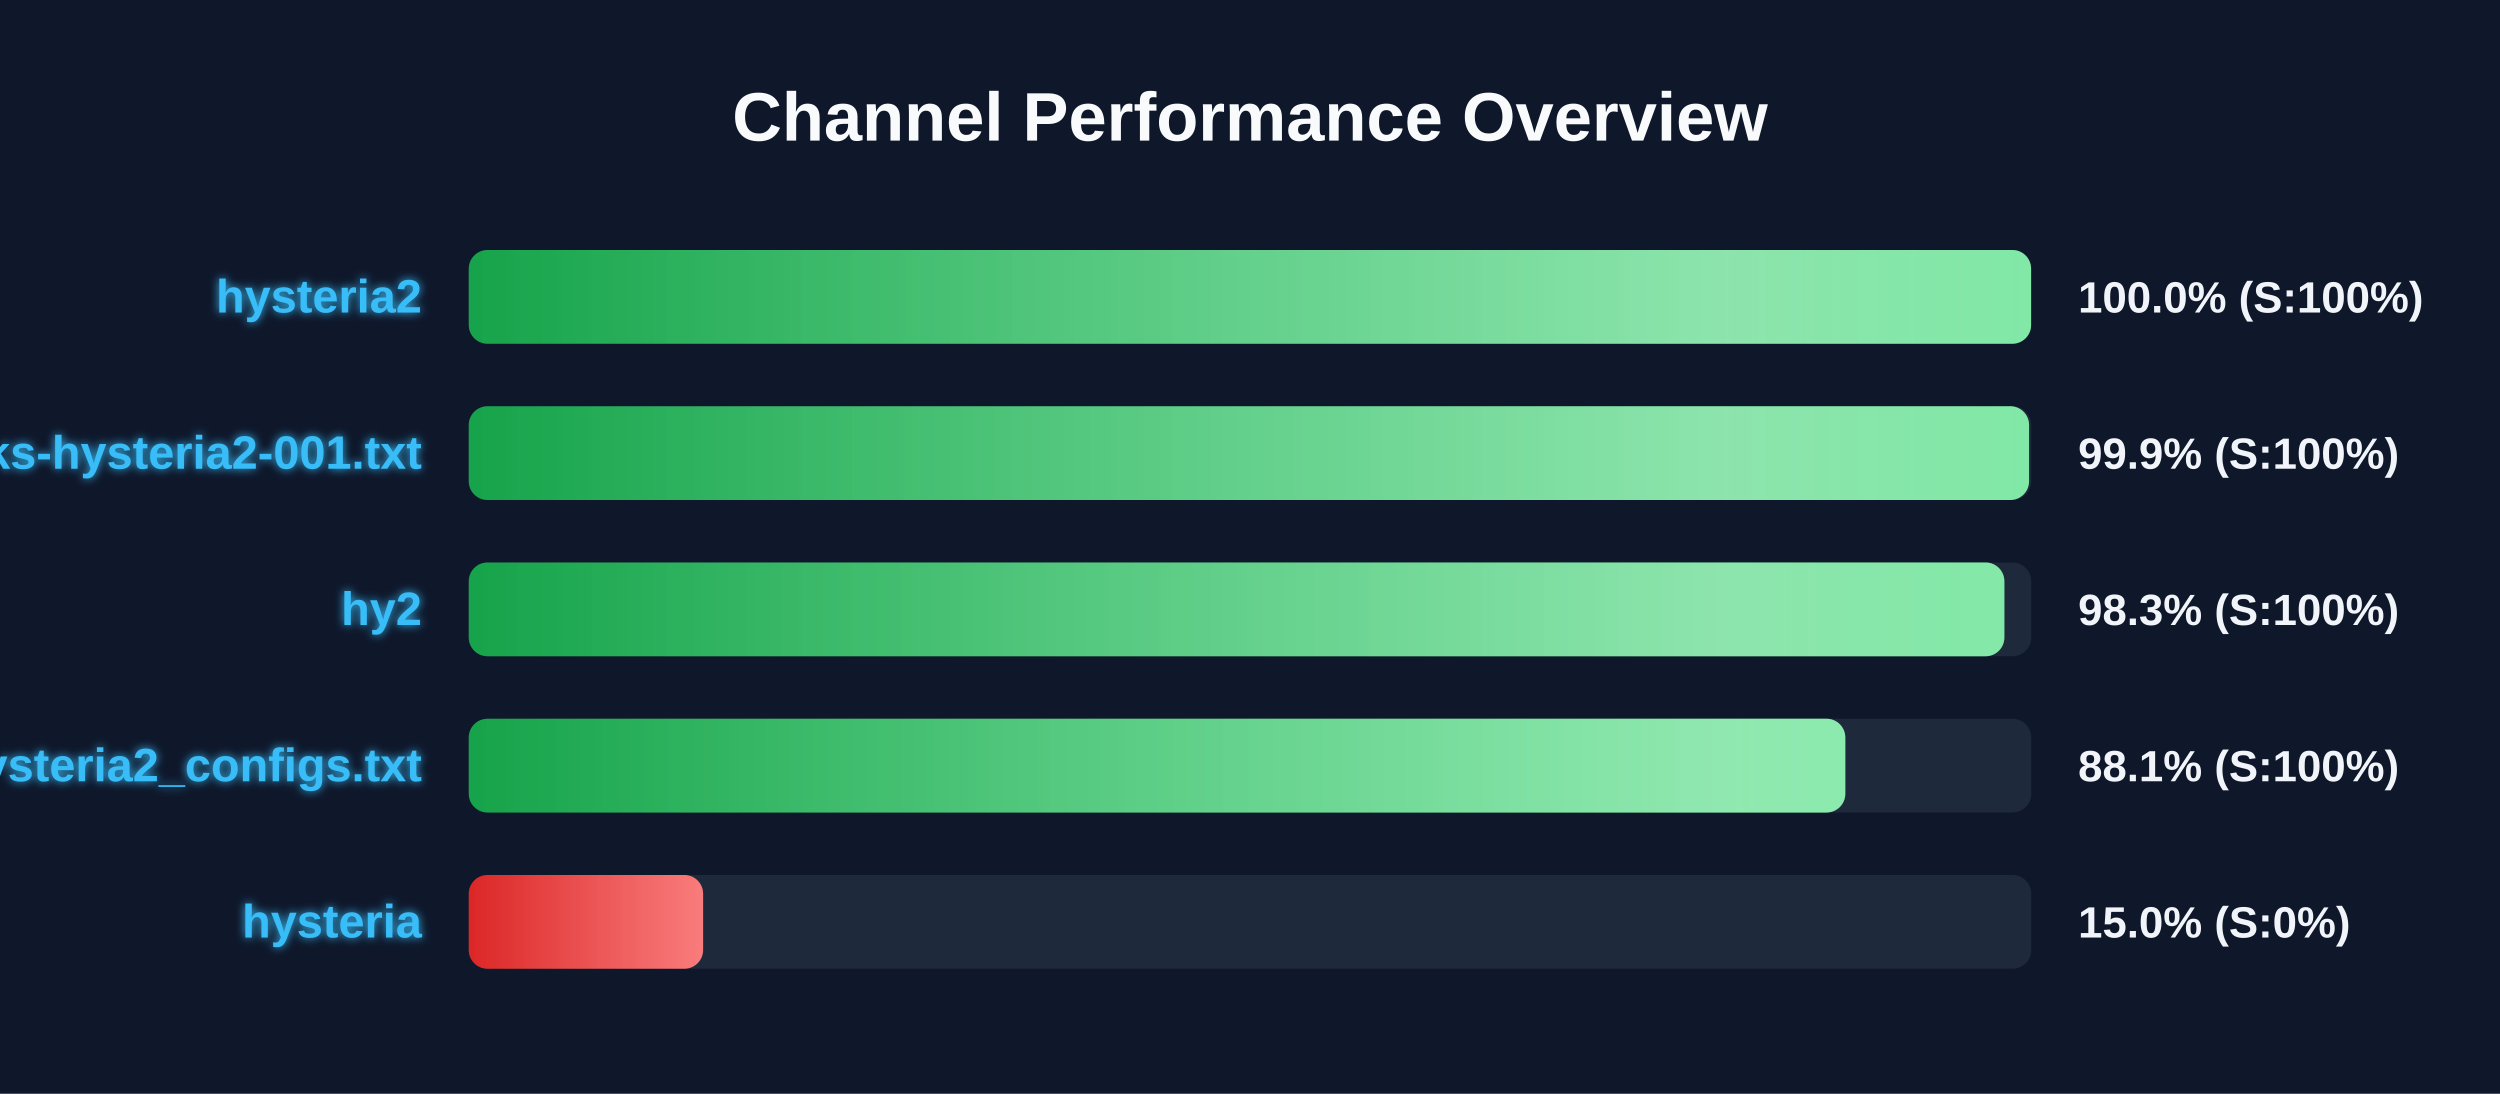
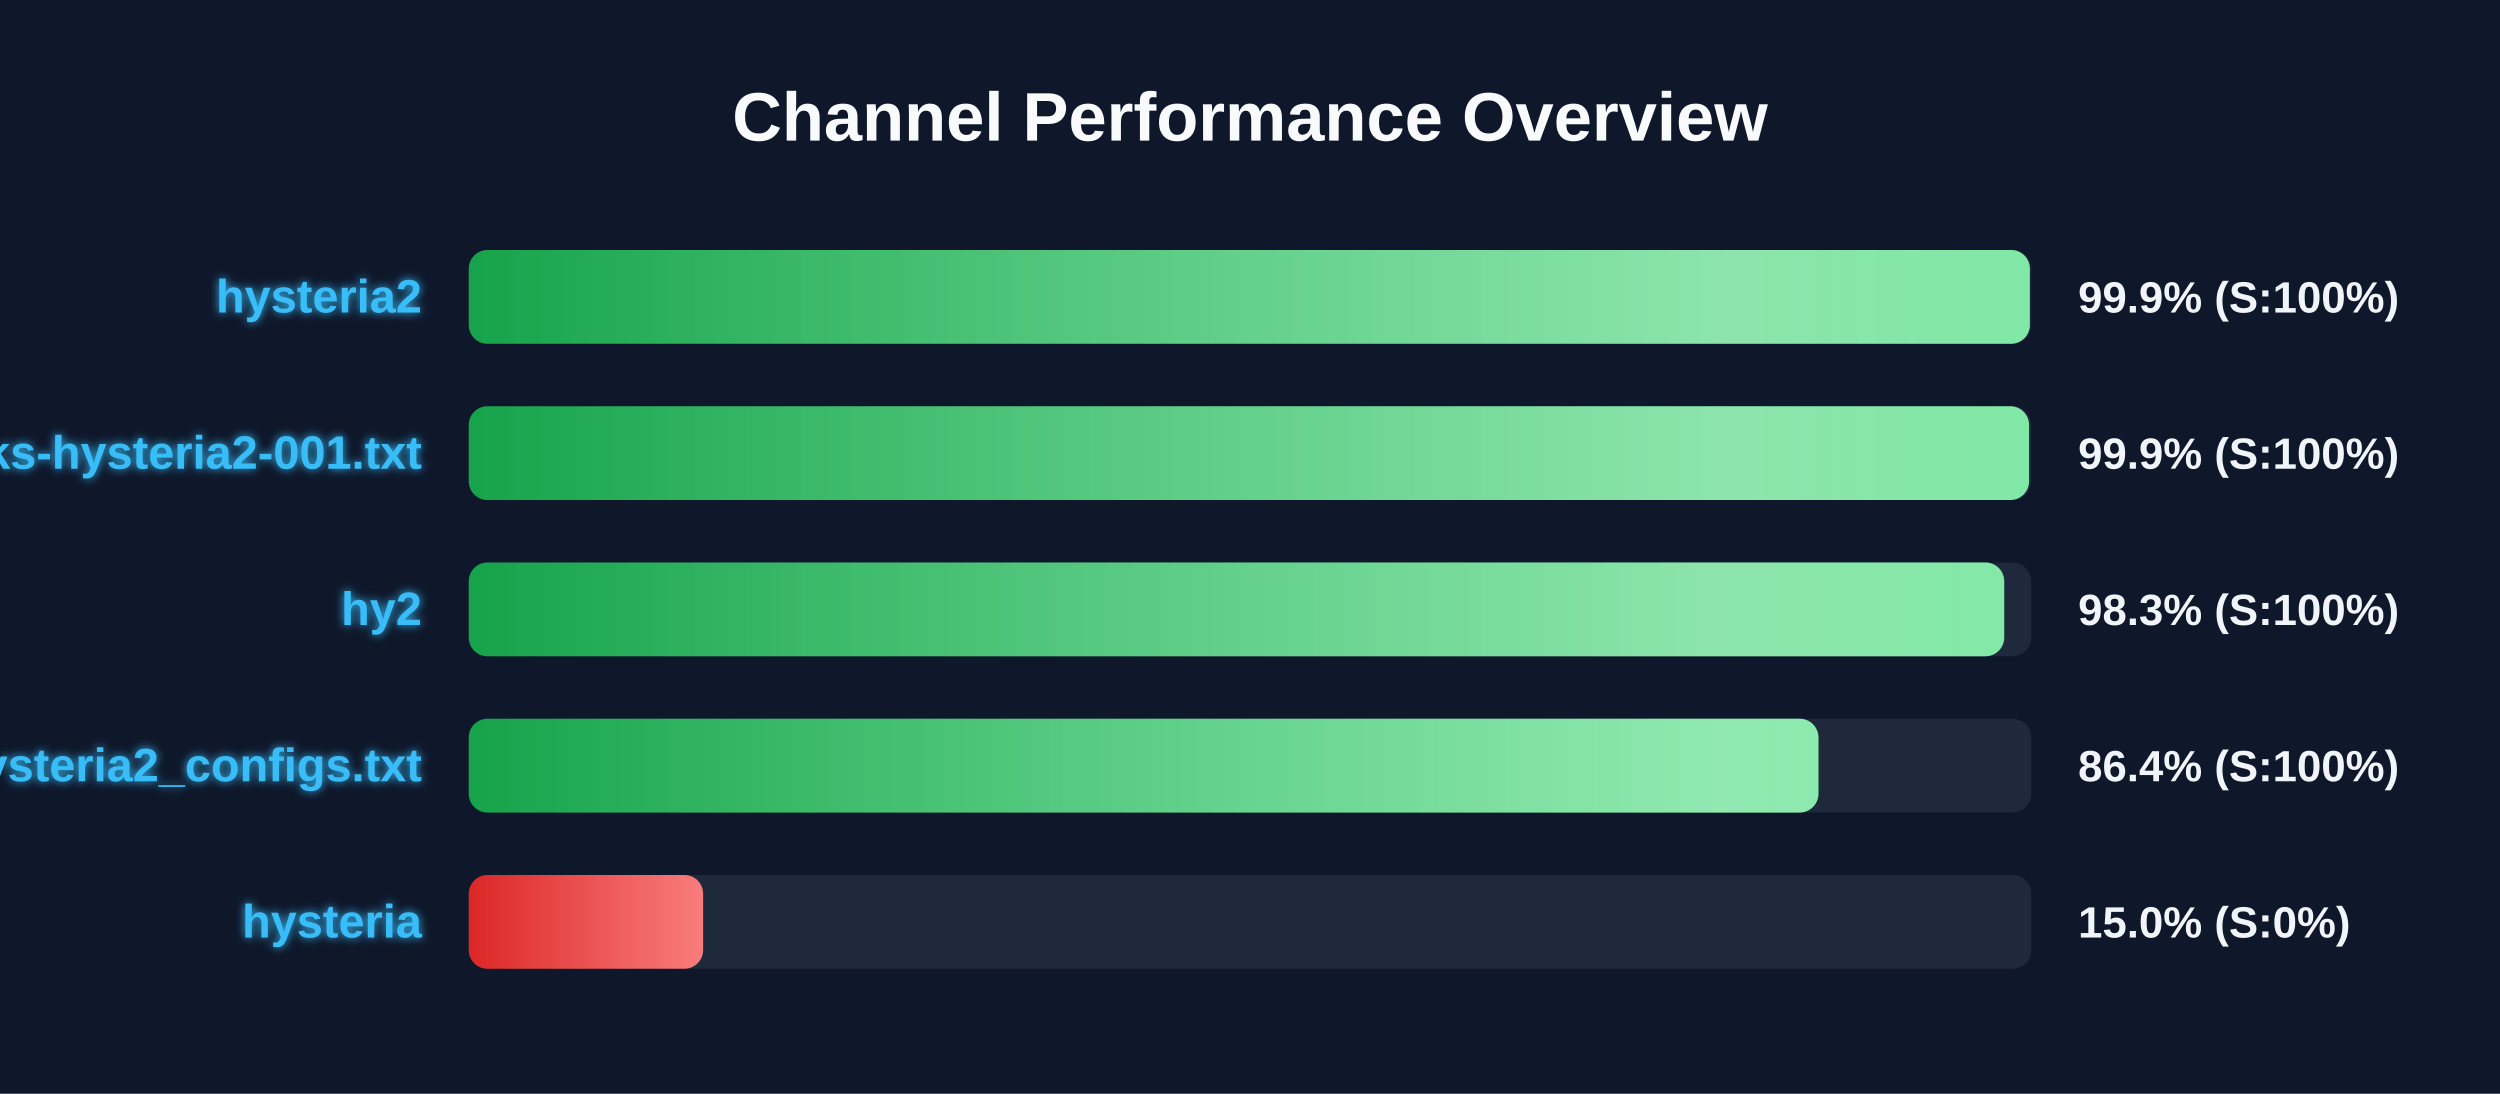
<svg xmlns="http://www.w3.org/2000/svg" width="800" height="350" version="1.1">
  <defs>
    <linearGradient id="grad-green" x1="0%" y1="0%" x2="100%" y2="0%">
      <stop offset="0%" stop-color="#16a34a" />
      <stop offset="100%" stop-color="#4ade80" />
    </linearGradient>
    <linearGradient id="grad-yellow" x1="0%" y1="0%" x2="100%" y2="0%">
      <stop offset="0%" stop-color="#ca8a04" />
      <stop offset="100%" stop-color="#fde047" />
    </linearGradient>
    <linearGradient id="grad-red" x1="0%" y1="0%" x2="100%" y2="0%">
      <stop offset="0%" stop-color="#dc2626" />
      <stop offset="100%" stop-color="#f87171" />
    </linearGradient>
    <linearGradient id="shimmer" x1="0%" y1="0%" x2="100%" y2="0%">
      <stop offset="0%" stop-color="rgba(255,255,255,0)" />
      <stop offset="50%" stop-color="rgba(255,255,255,0.4)" />
      <stop offset="100%" stop-color="rgba(255,255,255,0)" />
    </linearGradient>
    <filter id="glow" x="-20%" y="-20%" width="140%" height="140%">
      <feGaussianBlur stdDeviation="1.5" result="blur" />
      <feComposite in="SourceGraphic" in2="blur" operator="over" />
    </filter>
  </defs>
  <style>
        .bg-rect { fill: #0f172a; }
        .title { font: bold 22px 'Segoe UI', Arial, sans-serif; fill: #f8fafc; }
        .row { font: bold 15px 'Segoe UI', Arial, sans-serif; fill: #38bdf8; filter: url(#glow); }
        .score { font: bold 14px 'Segoe UI', Arial, sans-serif; fill: #f1f5f9; }
        @keyframes shimmer-anim {
            0% { transform: translateX(-100%); }
            100% { transform: translateX(200%); }
        }
        .shimmer-rect {
            animation: shimmer-anim 2.5s infinite linear;
        }
    </style>
  <rect width="100%" height="100%" class="bg-rect" />
  <text x="400" y="45" text-anchor="middle" class="title">Channel Performance Overview</text>
  <rect x="150" y="80" width="500" height="30" fill="#1e293b" rx="6" />
  <clipPath id="clip-0">
-     <rect x="150" y="80" width="499.95" height="30" rx="6" />
+     <rect x="150" y="80" width="499.55" height="30" rx="6" />
  </clipPath>
-   <rect x="150" y="80" width="499.95" height="30" fill="url(#grad-green)" rx="6" />
+   <rect x="150" y="80" width="499.55" height="30" fill="url(#grad-green)" rx="6" />
  <g clip-path="url(#clip-0)">
    <rect x="150" y="80" width="100%" height="30" fill="url(#shimmer)" class="shimmer-rect" />
  </g>
  <text x="135" y="100" text-anchor="end" class="row">hysteria2</text>
-   <text x="665" y="100" text-anchor="start" class="score">100.0% (S:100%)</text>
+   <text x="665" y="100" text-anchor="start" class="score">99.9% (S:100%)</text>
  <rect x="150" y="130" width="500" height="30" fill="#1e293b" rx="6" />
  <clipPath id="clip-1">
    <rect x="150" y="130" width="499.3" height="30" rx="6" />
  </clipPath>
  <rect x="150" y="130" width="499.3" height="30" fill="url(#grad-green)" rx="6" />
  <g clip-path="url(#clip-1)">
    <rect x="150" y="130" width="100%" height="30" fill="url(#shimmer)" class="shimmer-rect" />
  </g>
  <text x="135" y="150" text-anchor="end" class="row">EbraSha-Protocol-Chunks-hysteria2-001.txt</text>
  <text x="665" y="150" text-anchor="start" class="score">99.9% (S:100%)</text>
  <rect x="150" y="180" width="500" height="30" fill="#1e293b" rx="6" />
  <clipPath id="clip-2">
-     <rect x="150" y="180" width="491.4" height="30" rx="6" />
+     <rect x="150" y="180" width="491.35" height="30" rx="6" />
  </clipPath>
-   <rect x="150" y="180" width="491.4" height="30" fill="url(#grad-green)" rx="6" />
+   <rect x="150" y="180" width="491.35" height="30" fill="url(#grad-green)" rx="6" />
  <g clip-path="url(#clip-2)">
    <rect x="150" y="180" width="100%" height="30" fill="url(#shimmer)" class="shimmer-rect" />
  </g>
  <text x="135" y="200" text-anchor="end" class="row">hy2</text>
  <text x="665" y="200" text-anchor="start" class="score">98.3% (S:100%)</text>
  <rect x="150" y="230" width="500" height="30" fill="#1e293b" rx="6" />
  <clipPath id="clip-3">
-     <rect x="150" y="230" width="440.5" height="30" rx="6" />
+     <rect x="150" y="230" width="431.9" height="30" rx="6" />
  </clipPath>
-   <rect x="150" y="230" width="440.5" height="30" fill="url(#grad-green)" rx="6" />
+   <rect x="150" y="230" width="431.9" height="30" fill="url(#grad-green)" rx="6" />
  <g clip-path="url(#clip-3)">
    <rect x="150" y="230" width="100%" height="30" fill="url(#shimmer)" class="shimmer-rect" />
  </g>
  <text x="135" y="250" text-anchor="end" class="row">hysteria2_configs.txt</text>
-   <text x="665" y="250" text-anchor="start" class="score">88.1% (S:100%)</text>
+   <text x="665" y="250" text-anchor="start" class="score">86.4% (S:100%)</text>
  <rect x="150" y="280" width="500" height="30" fill="#1e293b" rx="6" />
  <clipPath id="clip-4">
    <rect x="150" y="280" width="75.0" height="30" rx="6" />
  </clipPath>
  <rect x="150" y="280" width="75.0" height="30" fill="url(#grad-red)" rx="6" />
  <g clip-path="url(#clip-4)">
    <rect x="150" y="280" width="100%" height="30" fill="url(#shimmer)" class="shimmer-rect" />
  </g>
  <text x="135" y="300" text-anchor="end" class="row">hysteria</text>
  <text x="665" y="300" text-anchor="start" class="score">15.0% (S:0%)</text>
</svg>
